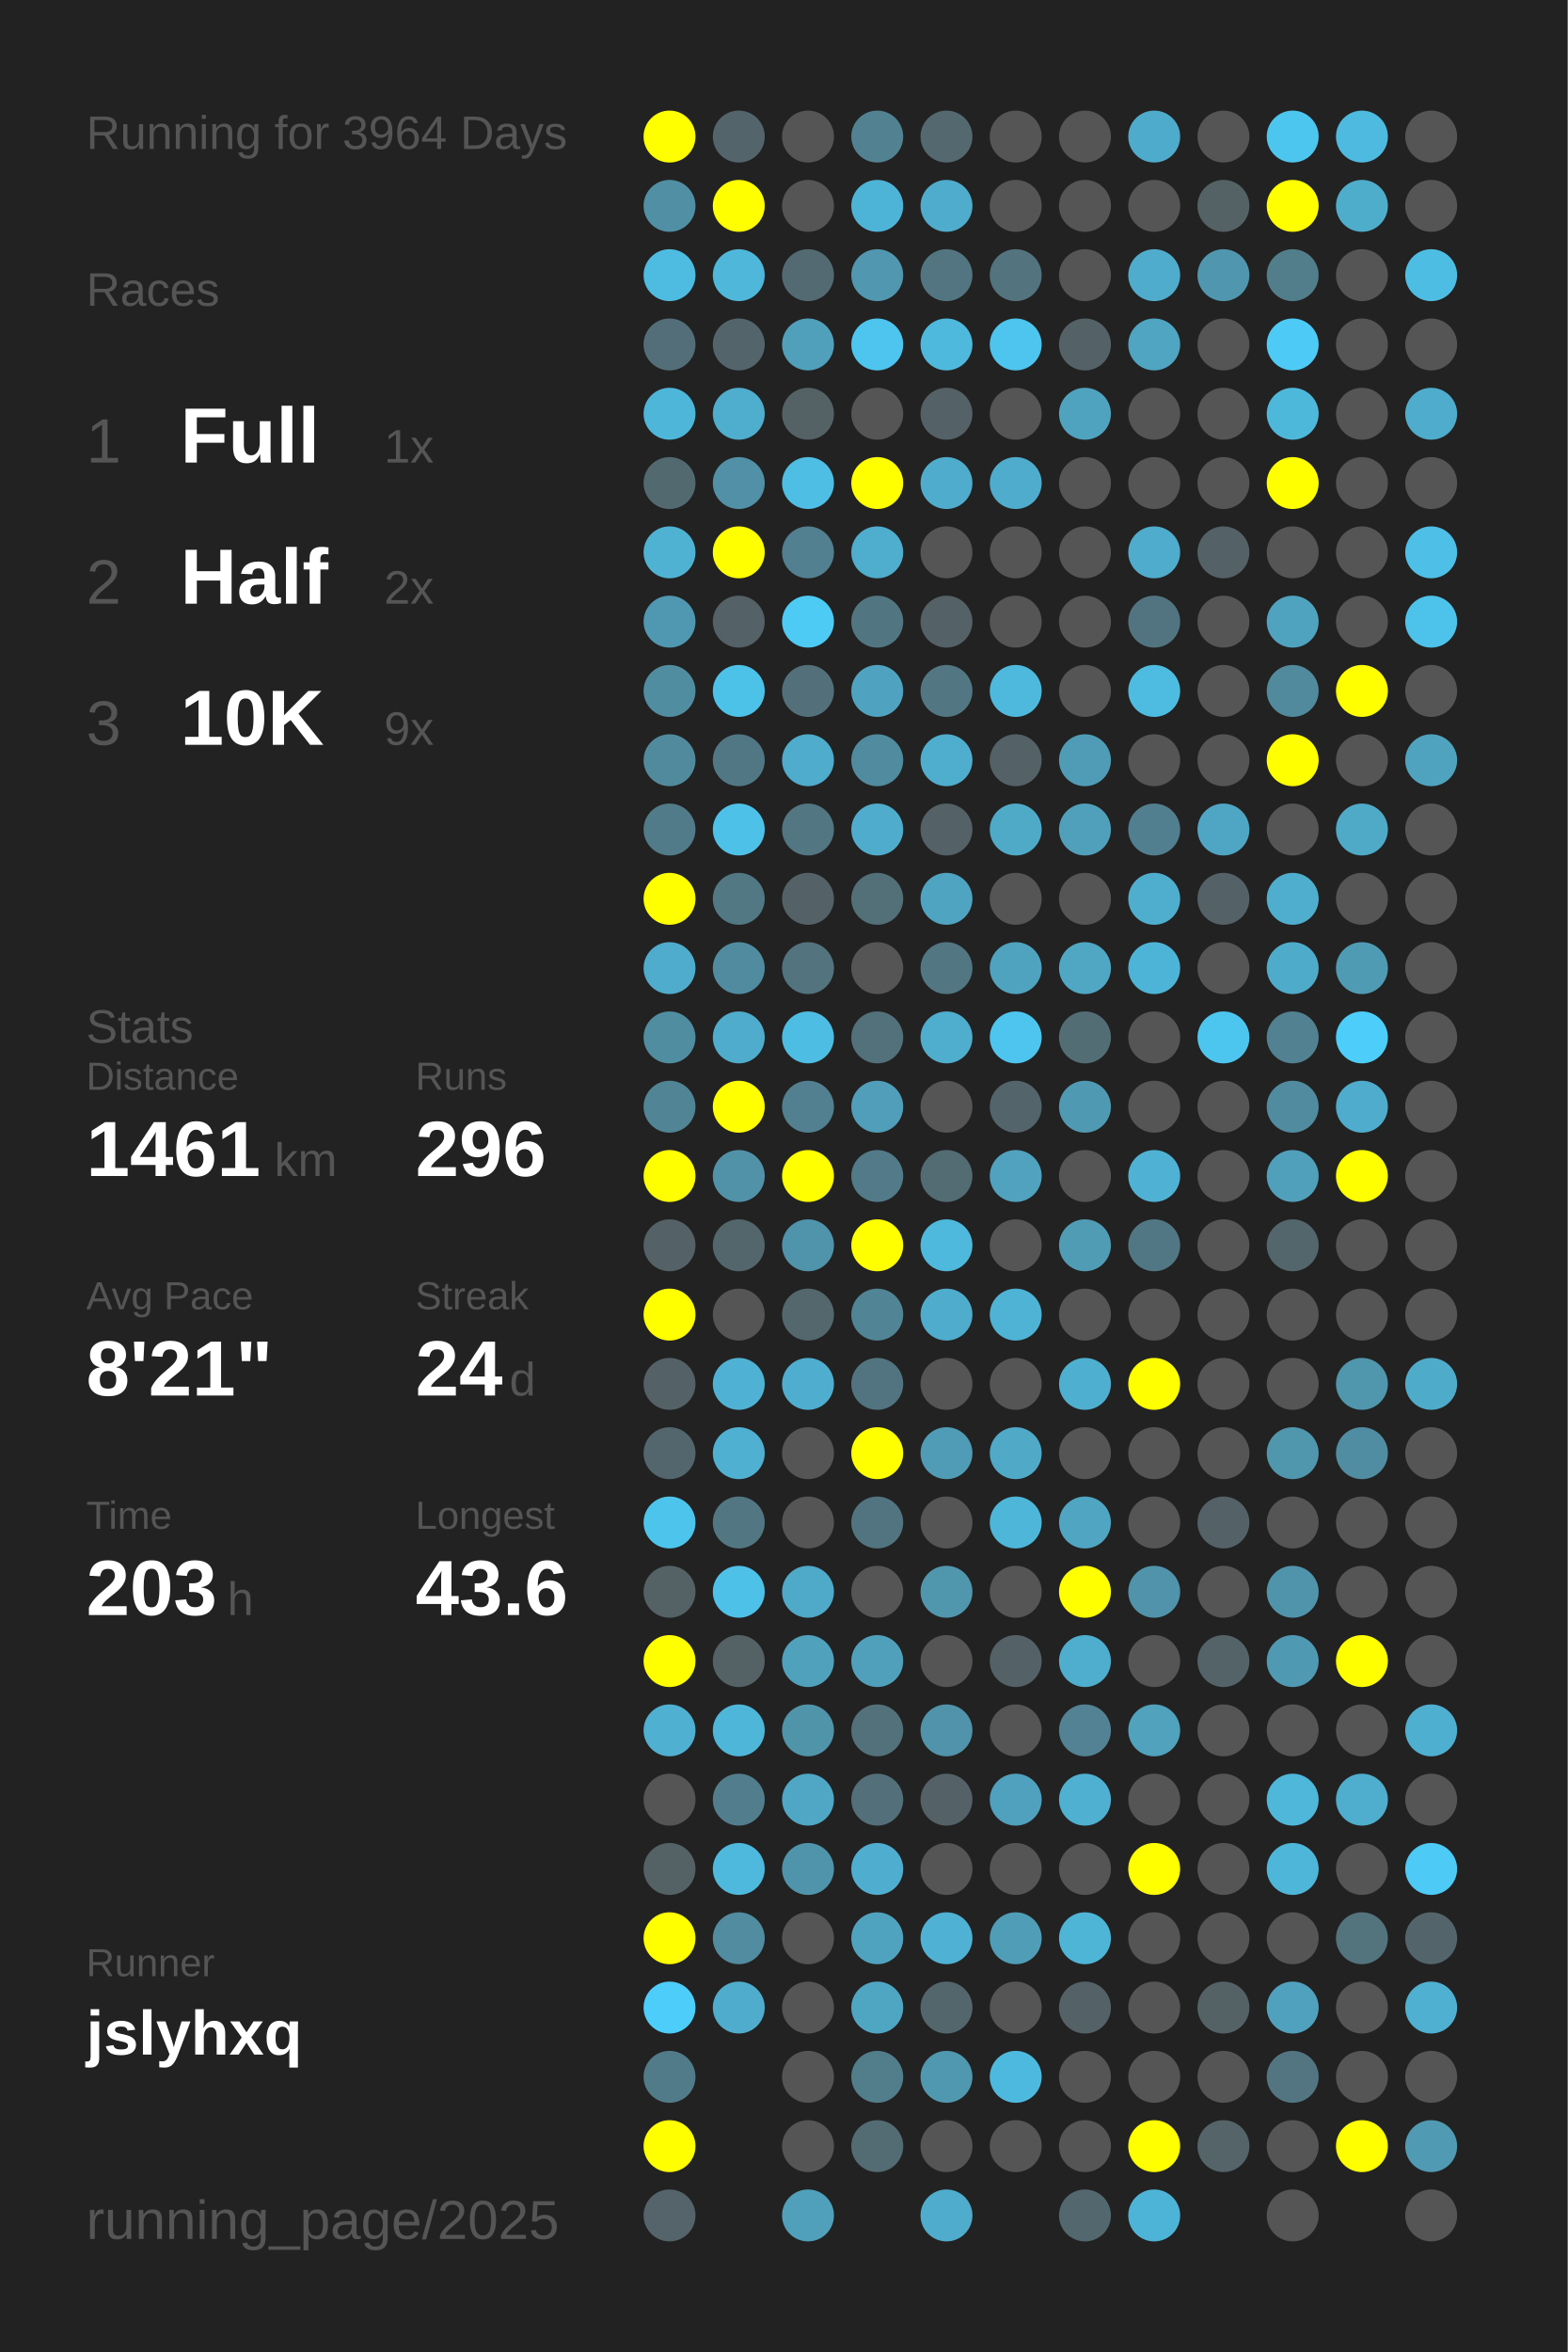
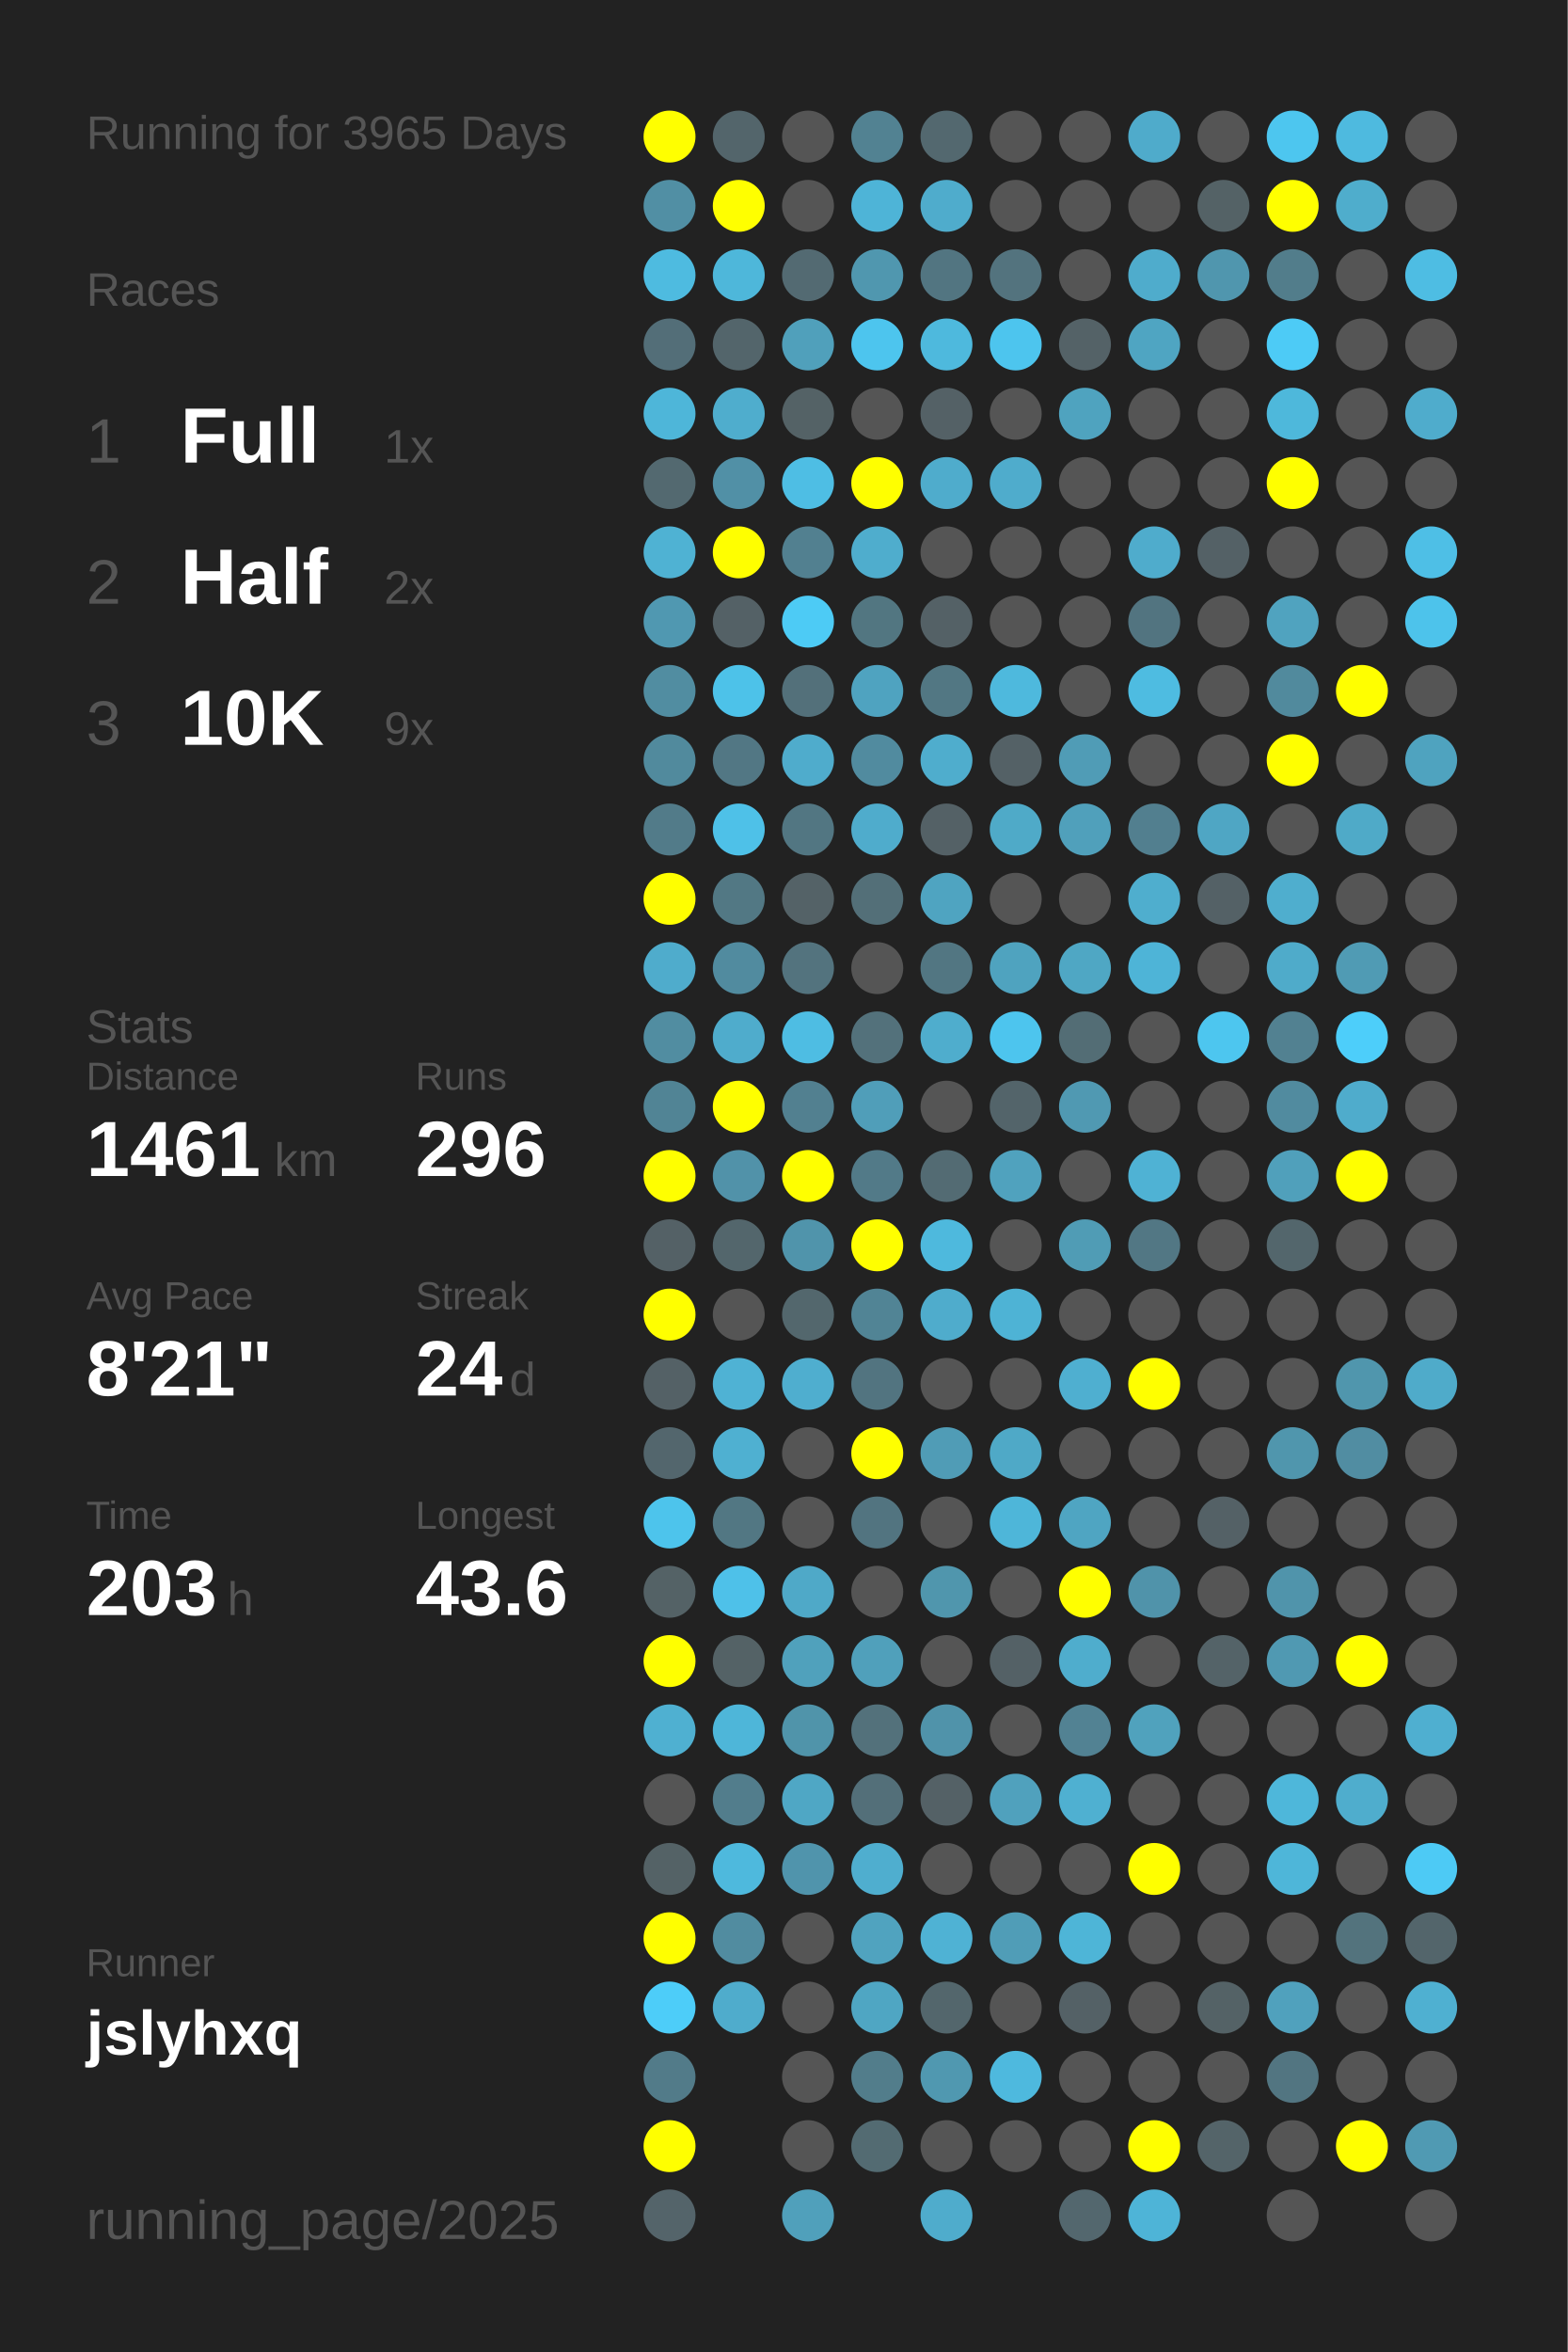
<svg xmlns="http://www.w3.org/2000/svg" baseProfile="full" height="300mm" version="1.1" viewBox="0,0,200,300" width="200mm">
  <defs />
  <rect fill="#222222" height="300" width="200" x="0" y="0" />
-   <text fill="#555555" style="font-size:6px; font-family:Arial;" x="11" y="19">Running for 3964 Days</text>
+   <text fill="#555555" style="font-size:6px; font-family:Arial;" x="11" y="19">Running for 3965 Days</text>
  <text fill="#555555" style="font-size:6px; font-family:Arial;" x="11" y="39">Races</text>
  <text fill="#555555" style="font-size:8px; font-family:Arial;" x="11" y="59">1</text>
  <text fill="#FFFFFF" style="font-size:10px; font-family:Arial; font-weight:bold;" x="23" y="59">Full</text>
  <text fill="#555555" style="font-size:6px; font-family:Arial;" x="49" y="59">1x</text>
  <text fill="#555555" style="font-size:8px; font-family:Arial;" x="11" y="77">2</text>
  <text fill="#FFFFFF" style="font-size:10px; font-family:Arial; font-weight:bold;" x="23" y="77">Half</text>
  <text fill="#555555" style="font-size:6px; font-family:Arial;" x="49" y="77">2x</text>
  <text fill="#555555" style="font-size:8px; font-family:Arial;" x="11" y="95">3</text>
  <text fill="#FFFFFF" style="font-size:10px; font-family:Arial; font-weight:bold;" x="23" y="95">10K</text>
  <text fill="#555555" style="font-size:6px; font-family:Arial;" x="49" y="95">9x</text>
  <text fill="#555555" style="font-size:6px; font-family:Arial;" x="11" y="133">Stats</text>
  <text fill="#555555" style="font-size:5px; font-family:Arial;" x="11" y="139">Distance</text>
  <text fill="#FFFFFF" style="font-size:10px; font-family:Arial; font-weight:bold;" x="11" y="150">1461</text>
  <text fill="#555555" style="font-size:6px; font-family:Arial;" x="35" y="150">km</text>
  <text fill="#555555" style="font-size:5px; font-family:Arial;" x="53" y="139">Runs</text>
  <text fill="#FFFFFF" style="font-size:10px; font-family:Arial; font-weight:bold;" x="53" y="150">296</text>
  <text fill="#555555" style="font-size:5px; font-family:Arial;" x="11" y="167">Avg Pace</text>
  <text fill="#FFFFFF" style="font-size:10px; font-family:Arial; font-weight:bold;" x="11" y="178">8'21"</text>
  <text fill="#555555" style="font-size:5px; font-family:Arial;" x="53" y="167">Streak</text>
  <text fill="#FFFFFF" style="font-size:10px; font-family:Arial; font-weight:bold;" x="53" y="178">24</text>
  <text fill="#555555" style="font-size:6px; font-family:Arial;" x="65" y="178">d</text>
  <text fill="#555555" style="font-size:5px; font-family:Arial;" x="11" y="195">Time</text>
  <text fill="#FFFFFF" style="font-size:10px; font-family:Arial; font-weight:bold;" x="11" y="206">203</text>
  <text fill="#555555" style="font-size:6px; font-family:Arial;" x="29" y="206">h</text>
  <text fill="#555555" style="font-size:5px; font-family:Arial;" x="53" y="195">Longest</text>
  <text fill="#FFFFFF" style="font-size:10px; font-family:Arial; font-weight:bold;" x="53" y="206">43.6</text>
  <text fill="#555555" style="font-size:5px; font-family:Arial;" x="11" y="252.065">Runner</text>
  <text fill="#FFFFFF" style="font-size:8px; font-family:Arial; font-weight:bold;" x="11" y="262.065">jslyhxq</text>
  <text fill="#555555" style="font-size:7px; font-family:Arial;" x="11" y="285.581">running_page/2025</text>
  <circle cx="85.417" cy="17.419" fill="#FFFF00" r="3.312" />
  <circle cx="85.417" cy="26.258" fill="#518fa4" r="3.312" />
  <circle cx="85.417" cy="35.097" fill="#4ebbe0" r="3.312" />
  <circle cx="85.417" cy="43.935" fill="#536e78" r="3.312" />
  <circle cx="85.417" cy="52.774" fill="#4eb6d9" r="3.312" />
  <circle cx="85.417" cy="61.613" fill="#536970" r="3.312" />
  <circle cx="85.417" cy="70.452" fill="#4fb2d3" r="3.312" />
  <circle cx="85.417" cy="79.29" fill="#5098b1" r="3.312" />
  <circle cx="85.417" cy="88.129" fill="#518da1" r="3.312" />
  <circle cx="85.417" cy="96.968" fill="#518a9d" r="3.312" />
  <circle cx="85.417" cy="105.806" fill="#527b89" r="3.312" />
  <circle cx="85.417" cy="114.645" fill="#FFFF00" r="3.312" />
  <circle cx="85.417" cy="123.484" fill="#4faccc" r="3.312" />
  <circle cx="85.417" cy="132.323" fill="#518da1" r="3.312" />
  <circle cx="85.417" cy="141.161" fill="#518495" r="3.312" />
  <circle cx="85.417" cy="150" fill="#FFFF00" r="3.312" />
  <circle cx="85.417" cy="158.839" fill="#546166" r="3.312" />
  <circle cx="85.417" cy="167.677" fill="#FFFF00" r="3.312" />
  <circle cx="85.417" cy="176.516" fill="#546166" r="3.312" />
  <circle cx="85.417" cy="185.355" fill="#53666d" r="3.312" />
  <circle cx="85.417" cy="194.194" fill="#4dc4ec" r="3.312" />
  <circle cx="85.417" cy="203.032" fill="#546266" r="3.312" />
  <circle cx="85.417" cy="211.871" fill="#FFFF00" r="3.312" />
  <circle cx="85.417" cy="220.71" fill="#4fb0d1" r="3.312" />
  <circle cx="85.417" cy="229.548" fill="#555555" r="3.312" />
  <circle cx="85.417" cy="238.387" fill="#546266" r="3.312" />
  <circle cx="85.417" cy="247.226" fill="#FFFF00" r="3.312" />
  <circle cx="85.417" cy="256.065" fill="#4dcdf9" r="3.312" />
  <circle cx="85.417" cy="264.903" fill="#527b89" r="3.312" />
  <circle cx="85.417" cy="273.742" fill="#FFFF00" r="3.312" />
  <circle cx="85.417" cy="282.581" fill="#54646a" r="3.312" />
  <circle cx="94.25" cy="17.419" fill="#53656b" r="3.312" />
  <circle cx="94.25" cy="26.258" fill="#FFFF00" r="3.312" />
  <circle cx="94.25" cy="35.097" fill="#4eb7da" r="3.312" />
  <circle cx="94.25" cy="43.935" fill="#53656b" r="3.312" />
  <circle cx="94.25" cy="52.774" fill="#4fadcd" r="3.312" />
  <circle cx="94.25" cy="61.613" fill="#5190a6" r="3.312" />
  <circle cx="94.25" cy="70.452" fill="#FFFF00" r="3.312" />
  <circle cx="94.25" cy="79.29" fill="#546166" r="3.312" />
  <circle cx="94.25" cy="88.129" fill="#4dc2e9" r="3.312" />
  <circle cx="94.25" cy="96.968" fill="#527784" r="3.312" />
  <circle cx="94.25" cy="105.806" fill="#4ec1e8" r="3.312" />
  <circle cx="94.25" cy="114.645" fill="#527884" r="3.312" />
  <circle cx="94.25" cy="123.484" fill="#518b9f" r="3.312" />
  <circle cx="94.25" cy="132.323" fill="#4faccc" r="3.312" />
  <circle cx="94.25" cy="141.161" fill="#FFFF00" r="3.312" />
  <circle cx="94.25" cy="150" fill="#5192a9" r="3.312" />
  <circle cx="94.25" cy="158.839" fill="#53666c" r="3.312" />
  <circle cx="94.25" cy="167.677" fill="#555555" r="3.312" />
  <circle cx="94.25" cy="176.516" fill="#4fb2d4" r="3.312" />
  <circle cx="94.25" cy="185.355" fill="#4fb0d1" r="3.312" />
  <circle cx="94.25" cy="194.194" fill="#527783" r="3.312" />
  <circle cx="94.25" cy="203.032" fill="#4ec1e9" r="3.312" />
  <circle cx="94.25" cy="211.871" fill="#546266" r="3.312" />
  <circle cx="94.25" cy="220.71" fill="#4eb6d9" r="3.312" />
  <circle cx="94.25" cy="229.548" fill="#527d8c" r="3.312" />
  <circle cx="94.25" cy="238.387" fill="#4eb9dd" r="3.312" />
  <circle cx="94.25" cy="247.226" fill="#518ca0" r="3.312" />
  <circle cx="94.25" cy="256.065" fill="#4faccc" r="3.312" />
  <circle cx="103.083" cy="17.419" fill="#555555" r="3.312" />
  <circle cx="103.083" cy="26.258" fill="#555555" r="3.312" />
  <circle cx="103.083" cy="35.097" fill="#536a72" r="3.312" />
  <circle cx="103.083" cy="43.935" fill="#50a0bb" r="3.312" />
  <circle cx="103.083" cy="52.774" fill="#546266" r="3.312" />
  <circle cx="103.083" cy="61.613" fill="#4ebee4" r="3.312" />
  <circle cx="103.083" cy="70.452" fill="#528090" r="3.312" />
  <circle cx="103.083" cy="79.29" fill="#4dcbf5" r="3.312" />
  <circle cx="103.083" cy="88.129" fill="#53707a" r="3.312" />
  <circle cx="103.083" cy="96.968" fill="#4faccc" r="3.312" />
  <circle cx="103.083" cy="105.806" fill="#527682" r="3.312" />
  <circle cx="103.083" cy="114.645" fill="#546267" r="3.312" />
  <circle cx="103.083" cy="123.484" fill="#53737e" r="3.312" />
  <circle cx="103.083" cy="132.323" fill="#4ebde3" r="3.312" />
  <circle cx="103.083" cy="141.161" fill="#528090" r="3.312" />
  <circle cx="103.083" cy="150" fill="#FFFF00" r="3.312" />
  <circle cx="103.083" cy="158.839" fill="#5094ab" r="3.312" />
  <circle cx="103.083" cy="167.677" fill="#53676d" r="3.312" />
  <circle cx="103.083" cy="176.516" fill="#4faecf" r="3.312" />
  <circle cx="103.083" cy="185.355" fill="#555555" r="3.312" />
  <circle cx="103.083" cy="194.194" fill="#555555" r="3.312" />
  <circle cx="103.083" cy="203.032" fill="#4fa9c8" r="3.312" />
  <circle cx="103.083" cy="211.871" fill="#50a1bc" r="3.312" />
  <circle cx="103.083" cy="220.71" fill="#5094aa" r="3.312" />
  <circle cx="103.083" cy="229.548" fill="#4fa7c5" r="3.312" />
  <circle cx="103.083" cy="238.387" fill="#5094ac" r="3.312" />
  <circle cx="103.083" cy="247.226" fill="#555555" r="3.312" />
  <circle cx="103.083" cy="256.065" fill="#555555" r="3.312" />
  <circle cx="103.083" cy="264.903" fill="#555555" r="3.312" />
  <circle cx="103.083" cy="273.742" fill="#555555" r="3.312" />
  <circle cx="103.083" cy="282.581" fill="#50a0bb" r="3.312" />
  <circle cx="111.917" cy="17.419" fill="#528292" r="3.312" />
  <circle cx="111.917" cy="26.258" fill="#4eb4d7" r="3.312" />
  <circle cx="111.917" cy="35.097" fill="#5097af" r="3.312" />
  <circle cx="111.917" cy="43.935" fill="#4dc5ee" r="3.312" />
  <circle cx="111.917" cy="52.774" fill="#555555" r="3.312" />
  <circle cx="111.917" cy="61.613" fill="#FFFF00" r="3.312" />
  <circle cx="111.917" cy="70.452" fill="#4fadcd" r="3.312" />
  <circle cx="111.917" cy="79.29" fill="#527681" r="3.312" />
  <circle cx="111.917" cy="88.129" fill="#4fa3c0" r="3.312" />
  <circle cx="111.917" cy="96.968" fill="#518b9f" r="3.312" />
  <circle cx="111.917" cy="105.806" fill="#4faccc" r="3.312" />
  <circle cx="111.917" cy="114.645" fill="#536f78" r="3.312" />
  <circle cx="111.917" cy="123.484" fill="#555555" r="3.312" />
  <circle cx="111.917" cy="132.323" fill="#53717b" r="3.312" />
  <circle cx="111.917" cy="141.161" fill="#509eb9" r="3.312" />
  <circle cx="111.917" cy="150" fill="#527a88" r="3.312" />
  <circle cx="111.917" cy="158.839" fill="#FFFF00" r="3.312" />
  <circle cx="111.917" cy="167.677" fill="#518495" r="3.312" />
  <circle cx="111.917" cy="176.516" fill="#527480" r="3.312" />
  <circle cx="111.917" cy="185.355" fill="#FFFF00" r="3.312" />
  <circle cx="111.917" cy="194.194" fill="#527480" r="3.312" />
  <circle cx="111.917" cy="203.032" fill="#555555" r="3.312" />
  <circle cx="111.917" cy="211.871" fill="#50a0bb" r="3.312" />
  <circle cx="111.917" cy="220.71" fill="#53717b" r="3.312" />
  <circle cx="111.917" cy="229.548" fill="#536f79" r="3.312" />
  <circle cx="111.917" cy="238.387" fill="#4faecf" r="3.312" />
  <circle cx="111.917" cy="247.226" fill="#50a3bf" r="3.312" />
  <circle cx="111.917" cy="256.065" fill="#4fa6c3" r="3.312" />
  <circle cx="111.917" cy="264.903" fill="#527d8b" r="3.312" />
  <circle cx="111.917" cy="273.742" fill="#536b72" r="3.312" />
  <circle cx="120.75" cy="17.419" fill="#53686f" r="3.312" />
  <circle cx="120.75" cy="26.258" fill="#4faccc" r="3.312" />
  <circle cx="120.75" cy="35.097" fill="#527581" r="3.312" />
  <circle cx="120.75" cy="43.935" fill="#4eb9dd" r="3.312" />
  <circle cx="120.75" cy="52.774" fill="#546166" r="3.312" />
  <circle cx="120.75" cy="61.613" fill="#4faccc" r="3.312" />
  <circle cx="120.75" cy="70.452" fill="#555555" r="3.312" />
  <circle cx="120.75" cy="79.29" fill="#546166" r="3.312" />
  <circle cx="120.75" cy="88.129" fill="#527783" r="3.312" />
  <circle cx="120.75" cy="96.968" fill="#4fadcd" r="3.312" />
  <circle cx="120.75" cy="105.806" fill="#546166" r="3.312" />
  <circle cx="120.75" cy="114.645" fill="#4fa4c1" r="3.312" />
  <circle cx="120.75" cy="123.484" fill="#527682" r="3.312" />
  <circle cx="120.75" cy="132.323" fill="#4fadcd" r="3.312" />
  <circle cx="120.75" cy="141.161" fill="#555555" r="3.312" />
  <circle cx="120.75" cy="150" fill="#536b73" r="3.312" />
  <circle cx="120.75" cy="158.839" fill="#4eb9dd" r="3.312" />
  <circle cx="120.75" cy="167.677" fill="#4faccc" r="3.312" />
  <circle cx="120.75" cy="176.516" fill="#555555" r="3.312" />
  <circle cx="120.75" cy="185.355" fill="#509cb6" r="3.312" />
  <circle cx="120.75" cy="194.194" fill="#555555" r="3.312" />
  <circle cx="120.75" cy="203.032" fill="#5096ad" r="3.312" />
  <circle cx="120.75" cy="211.871" fill="#555555" r="3.312" />
  <circle cx="120.75" cy="220.71" fill="#5093aa" r="3.312" />
  <circle cx="120.75" cy="229.548" fill="#546166" r="3.312" />
  <circle cx="120.75" cy="238.387" fill="#555555" r="3.312" />
  <circle cx="120.75" cy="247.226" fill="#4fb2d4" r="3.312" />
  <circle cx="120.75" cy="256.065" fill="#53666c" r="3.312" />
  <circle cx="120.75" cy="264.903" fill="#5098b0" r="3.312" />
  <circle cx="120.75" cy="273.742" fill="#555555" r="3.312" />
  <circle cx="120.75" cy="282.581" fill="#4faccc" r="3.312" />
  <circle cx="129.583" cy="17.419" fill="#555555" r="3.312" />
  <circle cx="129.583" cy="26.258" fill="#555555" r="3.312" />
  <circle cx="129.583" cy="35.097" fill="#53737e" r="3.312" />
  <circle cx="129.583" cy="43.935" fill="#4dc5ee" r="3.312" />
  <circle cx="129.583" cy="52.774" fill="#555555" r="3.312" />
  <circle cx="129.583" cy="61.613" fill="#4faccc" r="3.312" />
  <circle cx="129.583" cy="70.452" fill="#555555" r="3.312" />
  <circle cx="129.583" cy="79.29" fill="#555555" r="3.312" />
  <circle cx="129.583" cy="88.129" fill="#4eb9dd" r="3.312" />
  <circle cx="129.583" cy="96.968" fill="#546166" r="3.312" />
  <circle cx="129.583" cy="105.806" fill="#4faac8" r="3.312" />
  <circle cx="129.583" cy="114.645" fill="#555555" r="3.312" />
  <circle cx="129.583" cy="123.484" fill="#4fa3bf" r="3.312" />
  <circle cx="129.583" cy="132.323" fill="#4dc5ee" r="3.312" />
  <circle cx="129.583" cy="141.161" fill="#53646a" r="3.312" />
  <circle cx="129.583" cy="150" fill="#50a2be" r="3.312" />
  <circle cx="129.583" cy="158.839" fill="#555555" r="3.312" />
  <circle cx="129.583" cy="167.677" fill="#4eb3d5" r="3.312" />
  <circle cx="129.583" cy="176.516" fill="#555555" r="3.312" />
  <circle cx="129.583" cy="185.355" fill="#4fa9c7" r="3.312" />
  <circle cx="129.583" cy="194.194" fill="#4eb6d9" r="3.312" />
  <circle cx="129.583" cy="203.032" fill="#555555" r="3.312" />
  <circle cx="129.583" cy="211.871" fill="#546166" r="3.312" />
  <circle cx="129.583" cy="220.71" fill="#555555" r="3.312" />
  <circle cx="129.583" cy="229.548" fill="#50a1bd" r="3.312" />
  <circle cx="129.583" cy="238.387" fill="#555555" r="3.312" />
  <circle cx="129.583" cy="247.226" fill="#509db7" r="3.312" />
  <circle cx="129.583" cy="256.065" fill="#555555" r="3.312" />
  <circle cx="129.583" cy="264.903" fill="#4eb9de" r="3.312" />
  <circle cx="129.583" cy="273.742" fill="#555555" r="3.312" />
  <circle cx="138.417" cy="17.419" fill="#555555" r="3.312" />
  <circle cx="138.417" cy="26.258" fill="#555555" r="3.312" />
  <circle cx="138.417" cy="35.097" fill="#555555" r="3.312" />
  <circle cx="138.417" cy="43.935" fill="#546267" r="3.312" />
  <circle cx="138.417" cy="52.774" fill="#4fa3bf" r="3.312" />
  <circle cx="138.417" cy="61.613" fill="#555555" r="3.312" />
  <circle cx="138.417" cy="70.452" fill="#555555" r="3.312" />
  <circle cx="138.417" cy="79.29" fill="#555555" r="3.312" />
  <circle cx="138.417" cy="88.129" fill="#555555" r="3.312" />
  <circle cx="138.417" cy="96.968" fill="#509cb6" r="3.312" />
  <circle cx="138.417" cy="105.806" fill="#50a0bb" r="3.312" />
  <circle cx="138.417" cy="114.645" fill="#555555" r="3.312" />
  <circle cx="138.417" cy="123.484" fill="#4fa7c4" r="3.312" />
  <circle cx="138.417" cy="132.323" fill="#536d75" r="3.312" />
  <circle cx="138.417" cy="141.161" fill="#5099b2" r="3.312" />
  <circle cx="138.417" cy="150" fill="#555555" r="3.312" />
  <circle cx="138.417" cy="158.839" fill="#509cb5" r="3.312" />
  <circle cx="138.417" cy="167.677" fill="#555555" r="3.312" />
  <circle cx="138.417" cy="176.516" fill="#4fafd0" r="3.312" />
  <circle cx="138.417" cy="185.355" fill="#555555" r="3.312" />
  <circle cx="138.417" cy="194.194" fill="#4fa5c2" r="3.312" />
  <circle cx="138.417" cy="203.032" fill="#FFFF00" r="3.312" />
  <circle cx="138.417" cy="211.871" fill="#4fadcd" r="3.312" />
  <circle cx="138.417" cy="220.71" fill="#528293" r="3.312" />
  <circle cx="138.417" cy="229.548" fill="#4fb0d1" r="3.312" />
  <circle cx="138.417" cy="238.387" fill="#555555" r="3.312" />
  <circle cx="138.417" cy="247.226" fill="#4eb5d7" r="3.312" />
  <circle cx="138.417" cy="256.065" fill="#546166" r="3.312" />
  <circle cx="138.417" cy="264.903" fill="#555555" r="3.312" />
  <circle cx="138.417" cy="273.742" fill="#555555" r="3.312" />
  <circle cx="138.417" cy="282.581" fill="#53676e" r="3.312" />
  <circle cx="147.25" cy="17.419" fill="#4fabcb" r="3.312" />
  <circle cx="147.25" cy="26.258" fill="#555555" r="3.312" />
  <circle cx="147.25" cy="35.097" fill="#4faccc" r="3.312" />
  <circle cx="147.25" cy="43.935" fill="#4fa5c2" r="3.312" />
  <circle cx="147.25" cy="52.774" fill="#555555" r="3.312" />
  <circle cx="147.25" cy="61.613" fill="#555555" r="3.312" />
  <circle cx="147.25" cy="70.452" fill="#4faccc" r="3.312" />
  <circle cx="147.25" cy="79.29" fill="#527480" r="3.312" />
  <circle cx="147.25" cy="88.129" fill="#4ebce1" r="3.312" />
  <circle cx="147.25" cy="96.968" fill="#555555" r="3.312" />
  <circle cx="147.25" cy="105.806" fill="#527f8f" r="3.312" />
  <circle cx="147.25" cy="114.645" fill="#4faece" r="3.312" />
  <circle cx="147.25" cy="123.484" fill="#4eb4d7" r="3.312" />
  <circle cx="147.25" cy="132.323" fill="#555555" r="3.312" />
  <circle cx="147.25" cy="141.161" fill="#555555" r="3.312" />
  <circle cx="147.25" cy="150" fill="#4fb2d4" r="3.312" />
  <circle cx="147.25" cy="158.839" fill="#527784" r="3.312" />
  <circle cx="147.25" cy="167.677" fill="#555555" r="3.312" />
  <circle cx="147.25" cy="176.516" fill="#FFFF00" r="3.312" />
  <circle cx="147.25" cy="185.355" fill="#555555" r="3.312" />
  <circle cx="147.25" cy="194.194" fill="#555555" r="3.312" />
  <circle cx="147.25" cy="203.032" fill="#5093aa" r="3.312" />
  <circle cx="147.25" cy="211.871" fill="#555555" r="3.312" />
  <circle cx="147.25" cy="220.71" fill="#50a2bd" r="3.312" />
  <circle cx="147.25" cy="229.548" fill="#555555" r="3.312" />
  <circle cx="147.25" cy="238.387" fill="#FFFF00" r="3.312" />
  <circle cx="147.25" cy="247.226" fill="#555555" r="3.312" />
  <circle cx="147.25" cy="256.065" fill="#555555" r="3.312" />
  <circle cx="147.25" cy="264.903" fill="#555555" r="3.312" />
  <circle cx="147.25" cy="273.742" fill="#FFFF00" r="3.312" />
  <circle cx="147.25" cy="282.581" fill="#4eb4d7" r="3.312" />
  <circle cx="156.083" cy="17.419" fill="#555555" r="3.312" />
  <circle cx="156.083" cy="26.258" fill="#546266" r="3.312" />
  <circle cx="156.083" cy="35.097" fill="#5096ae" r="3.312" />
  <circle cx="156.083" cy="43.935" fill="#555555" r="3.312" />
  <circle cx="156.083" cy="52.774" fill="#555555" r="3.312" />
  <circle cx="156.083" cy="61.613" fill="#555555" r="3.312" />
  <circle cx="156.083" cy="70.452" fill="#546166" r="3.312" />
  <circle cx="156.083" cy="79.29" fill="#555555" r="3.312" />
  <circle cx="156.083" cy="88.129" fill="#555555" r="3.312" />
  <circle cx="156.083" cy="96.968" fill="#555555" r="3.312" />
  <circle cx="156.083" cy="105.806" fill="#4fa6c4" r="3.312" />
  <circle cx="156.083" cy="114.645" fill="#546166" r="3.312" />
  <circle cx="156.083" cy="123.484" fill="#555555" r="3.312" />
  <circle cx="156.083" cy="132.323" fill="#4dc6ef" r="3.312" />
  <circle cx="156.083" cy="141.161" fill="#555555" r="3.312" />
  <circle cx="156.083" cy="150" fill="#555555" r="3.312" />
  <circle cx="156.083" cy="158.839" fill="#555555" r="3.312" />
  <circle cx="156.083" cy="167.677" fill="#555555" r="3.312" />
  <circle cx="156.083" cy="176.516" fill="#555555" r="3.312" />
  <circle cx="156.083" cy="185.355" fill="#555555" r="3.312" />
  <circle cx="156.083" cy="194.194" fill="#546166" r="3.312" />
  <circle cx="156.083" cy="203.032" fill="#555555" r="3.312" />
  <circle cx="156.083" cy="211.871" fill="#546368" r="3.312" />
  <circle cx="156.083" cy="220.71" fill="#555555" r="3.312" />
  <circle cx="156.083" cy="229.548" fill="#555555" r="3.312" />
  <circle cx="156.083" cy="238.387" fill="#555555" r="3.312" />
  <circle cx="156.083" cy="247.226" fill="#555555" r="3.312" />
  <circle cx="156.083" cy="256.065" fill="#546266" r="3.312" />
  <circle cx="156.083" cy="264.903" fill="#555555" r="3.312" />
  <circle cx="156.083" cy="273.742" fill="#546469" r="3.312" />
  <circle cx="164.917" cy="17.419" fill="#4dc6ef" r="3.312" />
  <circle cx="164.917" cy="26.258" fill="#FFFF00" r="3.312" />
  <circle cx="164.917" cy="35.097" fill="#527d8b" r="3.312" />
  <circle cx="164.917" cy="43.935" fill="#4dcbf6" r="3.312" />
  <circle cx="164.917" cy="52.774" fill="#4eb8db" r="3.312" />
  <circle cx="164.917" cy="61.613" fill="#FFFF00" r="3.312" />
  <circle cx="164.917" cy="70.452" fill="#555555" r="3.312" />
  <circle cx="164.917" cy="79.29" fill="#50a3bf" r="3.312" />
  <circle cx="164.917" cy="88.129" fill="#518a9d" r="3.312" />
  <circle cx="164.917" cy="96.968" fill="#FFFF00" r="3.312" />
  <circle cx="164.917" cy="105.806" fill="#555555" r="3.312" />
  <circle cx="164.917" cy="114.645" fill="#4faece" r="3.312" />
  <circle cx="164.917" cy="123.484" fill="#4fabca" r="3.312" />
  <circle cx="164.917" cy="132.323" fill="#528191" r="3.312" />
  <circle cx="164.917" cy="141.161" fill="#518b9f" r="3.312" />
  <circle cx="164.917" cy="150" fill="#50a0bb" r="3.312" />
  <circle cx="164.917" cy="158.839" fill="#53666c" r="3.312" />
  <circle cx="164.917" cy="167.677" fill="#555555" r="3.312" />
  <circle cx="164.917" cy="176.516" fill="#555555" r="3.312" />
  <circle cx="164.917" cy="185.355" fill="#5096ad" r="3.312" />
  <circle cx="164.917" cy="194.194" fill="#555555" r="3.312" />
  <circle cx="164.917" cy="203.032" fill="#5094ab" r="3.312" />
  <circle cx="164.917" cy="211.871" fill="#5099b2" r="3.312" />
  <circle cx="164.917" cy="220.71" fill="#555555" r="3.312" />
  <circle cx="164.917" cy="229.548" fill="#4eb7da" r="3.312" />
  <circle cx="164.917" cy="238.387" fill="#4eb6d9" r="3.312" />
  <circle cx="164.917" cy="247.226" fill="#555555" r="3.312" />
  <circle cx="164.917" cy="256.065" fill="#50a1bd" r="3.312" />
  <circle cx="164.917" cy="264.903" fill="#527581" r="3.312" />
  <circle cx="164.917" cy="273.742" fill="#555555" r="3.312" />
  <circle cx="164.917" cy="282.581" fill="#555555" r="3.312" />
  <circle cx="173.75" cy="17.419" fill="#4ebadf" r="3.312" />
  <circle cx="173.75" cy="26.258" fill="#4fadcc" r="3.312" />
  <circle cx="173.75" cy="35.097" fill="#555555" r="3.312" />
  <circle cx="173.75" cy="43.935" fill="#555555" r="3.312" />
  <circle cx="173.75" cy="52.774" fill="#555555" r="3.312" />
  <circle cx="173.75" cy="61.613" fill="#555555" r="3.312" />
  <circle cx="173.75" cy="70.452" fill="#555555" r="3.312" />
  <circle cx="173.75" cy="79.29" fill="#555555" r="3.312" />
  <circle cx="173.75" cy="88.129" fill="#FFFF00" r="3.312" />
  <circle cx="173.75" cy="96.968" fill="#555555" r="3.312" />
  <circle cx="173.75" cy="105.806" fill="#4faac8" r="3.312" />
  <circle cx="173.75" cy="114.645" fill="#555555" r="3.312" />
  <circle cx="173.75" cy="123.484" fill="#509bb4" r="3.312" />
  <circle cx="173.75" cy="132.323" fill="#4dcefa" r="3.312" />
  <circle cx="173.75" cy="141.161" fill="#4faccc" r="3.312" />
  <circle cx="173.75" cy="150" fill="#FFFF00" r="3.312" />
  <circle cx="173.75" cy="158.839" fill="#555555" r="3.312" />
  <circle cx="173.75" cy="167.677" fill="#555555" r="3.312" />
  <circle cx="173.75" cy="176.516" fill="#5096ad" r="3.312" />
  <circle cx="173.75" cy="185.355" fill="#518da2" r="3.312" />
  <circle cx="173.75" cy="194.194" fill="#555555" r="3.312" />
  <circle cx="173.75" cy="203.032" fill="#555555" r="3.312" />
  <circle cx="173.75" cy="211.871" fill="#FFFF00" r="3.312" />
  <circle cx="173.75" cy="220.71" fill="#555555" r="3.312" />
  <circle cx="173.75" cy="229.548" fill="#4fadcd" r="3.312" />
  <circle cx="173.75" cy="238.387" fill="#555555" r="3.312" />
  <circle cx="173.75" cy="247.226" fill="#53737d" r="3.312" />
  <circle cx="173.75" cy="256.065" fill="#555555" r="3.312" />
  <circle cx="173.75" cy="264.903" fill="#555555" r="3.312" />
  <circle cx="173.75" cy="273.742" fill="#FFFF00" r="3.312" />
  <circle cx="182.583" cy="17.419" fill="#555555" r="3.312" />
  <circle cx="182.583" cy="26.258" fill="#555555" r="3.312" />
  <circle cx="182.583" cy="35.097" fill="#4ebde3" r="3.312" />
  <circle cx="182.583" cy="43.935" fill="#555555" r="3.312" />
  <circle cx="182.583" cy="52.774" fill="#4faccc" r="3.312" />
  <circle cx="182.583" cy="61.613" fill="#555555" r="3.312" />
  <circle cx="182.583" cy="70.452" fill="#4ebfe6" r="3.312" />
  <circle cx="182.583" cy="79.29" fill="#4dc3eb" r="3.312" />
  <circle cx="182.583" cy="88.129" fill="#555555" r="3.312" />
  <circle cx="182.583" cy="96.968" fill="#4fa3bf" r="3.312" />
  <circle cx="182.583" cy="105.806" fill="#555555" r="3.312" />
  <circle cx="182.583" cy="114.645" fill="#555555" r="3.312" />
  <circle cx="182.583" cy="123.484" fill="#555555" r="3.312" />
  <circle cx="182.583" cy="132.323" fill="#555555" r="3.312" />
  <circle cx="182.583" cy="141.161" fill="#555555" r="3.312" />
  <circle cx="182.583" cy="150" fill="#555555" r="3.312" />
  <circle cx="182.583" cy="158.839" fill="#555555" r="3.312" />
  <circle cx="182.583" cy="167.677" fill="#555555" r="3.312" />
  <circle cx="182.583" cy="176.516" fill="#4fabca" r="3.312" />
  <circle cx="182.583" cy="185.355" fill="#555555" r="3.312" />
  <circle cx="182.583" cy="194.194" fill="#555555" r="3.312" />
  <circle cx="182.583" cy="203.032" fill="#555555" r="3.312" />
  <circle cx="182.583" cy="211.871" fill="#555555" r="3.312" />
  <circle cx="182.583" cy="220.71" fill="#4fafd0" r="3.312" />
  <circle cx="182.583" cy="229.548" fill="#555555" r="3.312" />
  <circle cx="182.583" cy="238.387" fill="#4dcaf5" r="3.312" />
  <circle cx="182.583" cy="247.226" fill="#53656b" r="3.312" />
  <circle cx="182.583" cy="256.065" fill="#4fb0d1" r="3.312" />
  <circle cx="182.583" cy="264.903" fill="#555555" r="3.312" />
  <circle cx="182.583" cy="273.742" fill="#509ab3" r="3.312" />
  <circle cx="182.583" cy="282.581" fill="#555555" r="3.312" />
</svg>
